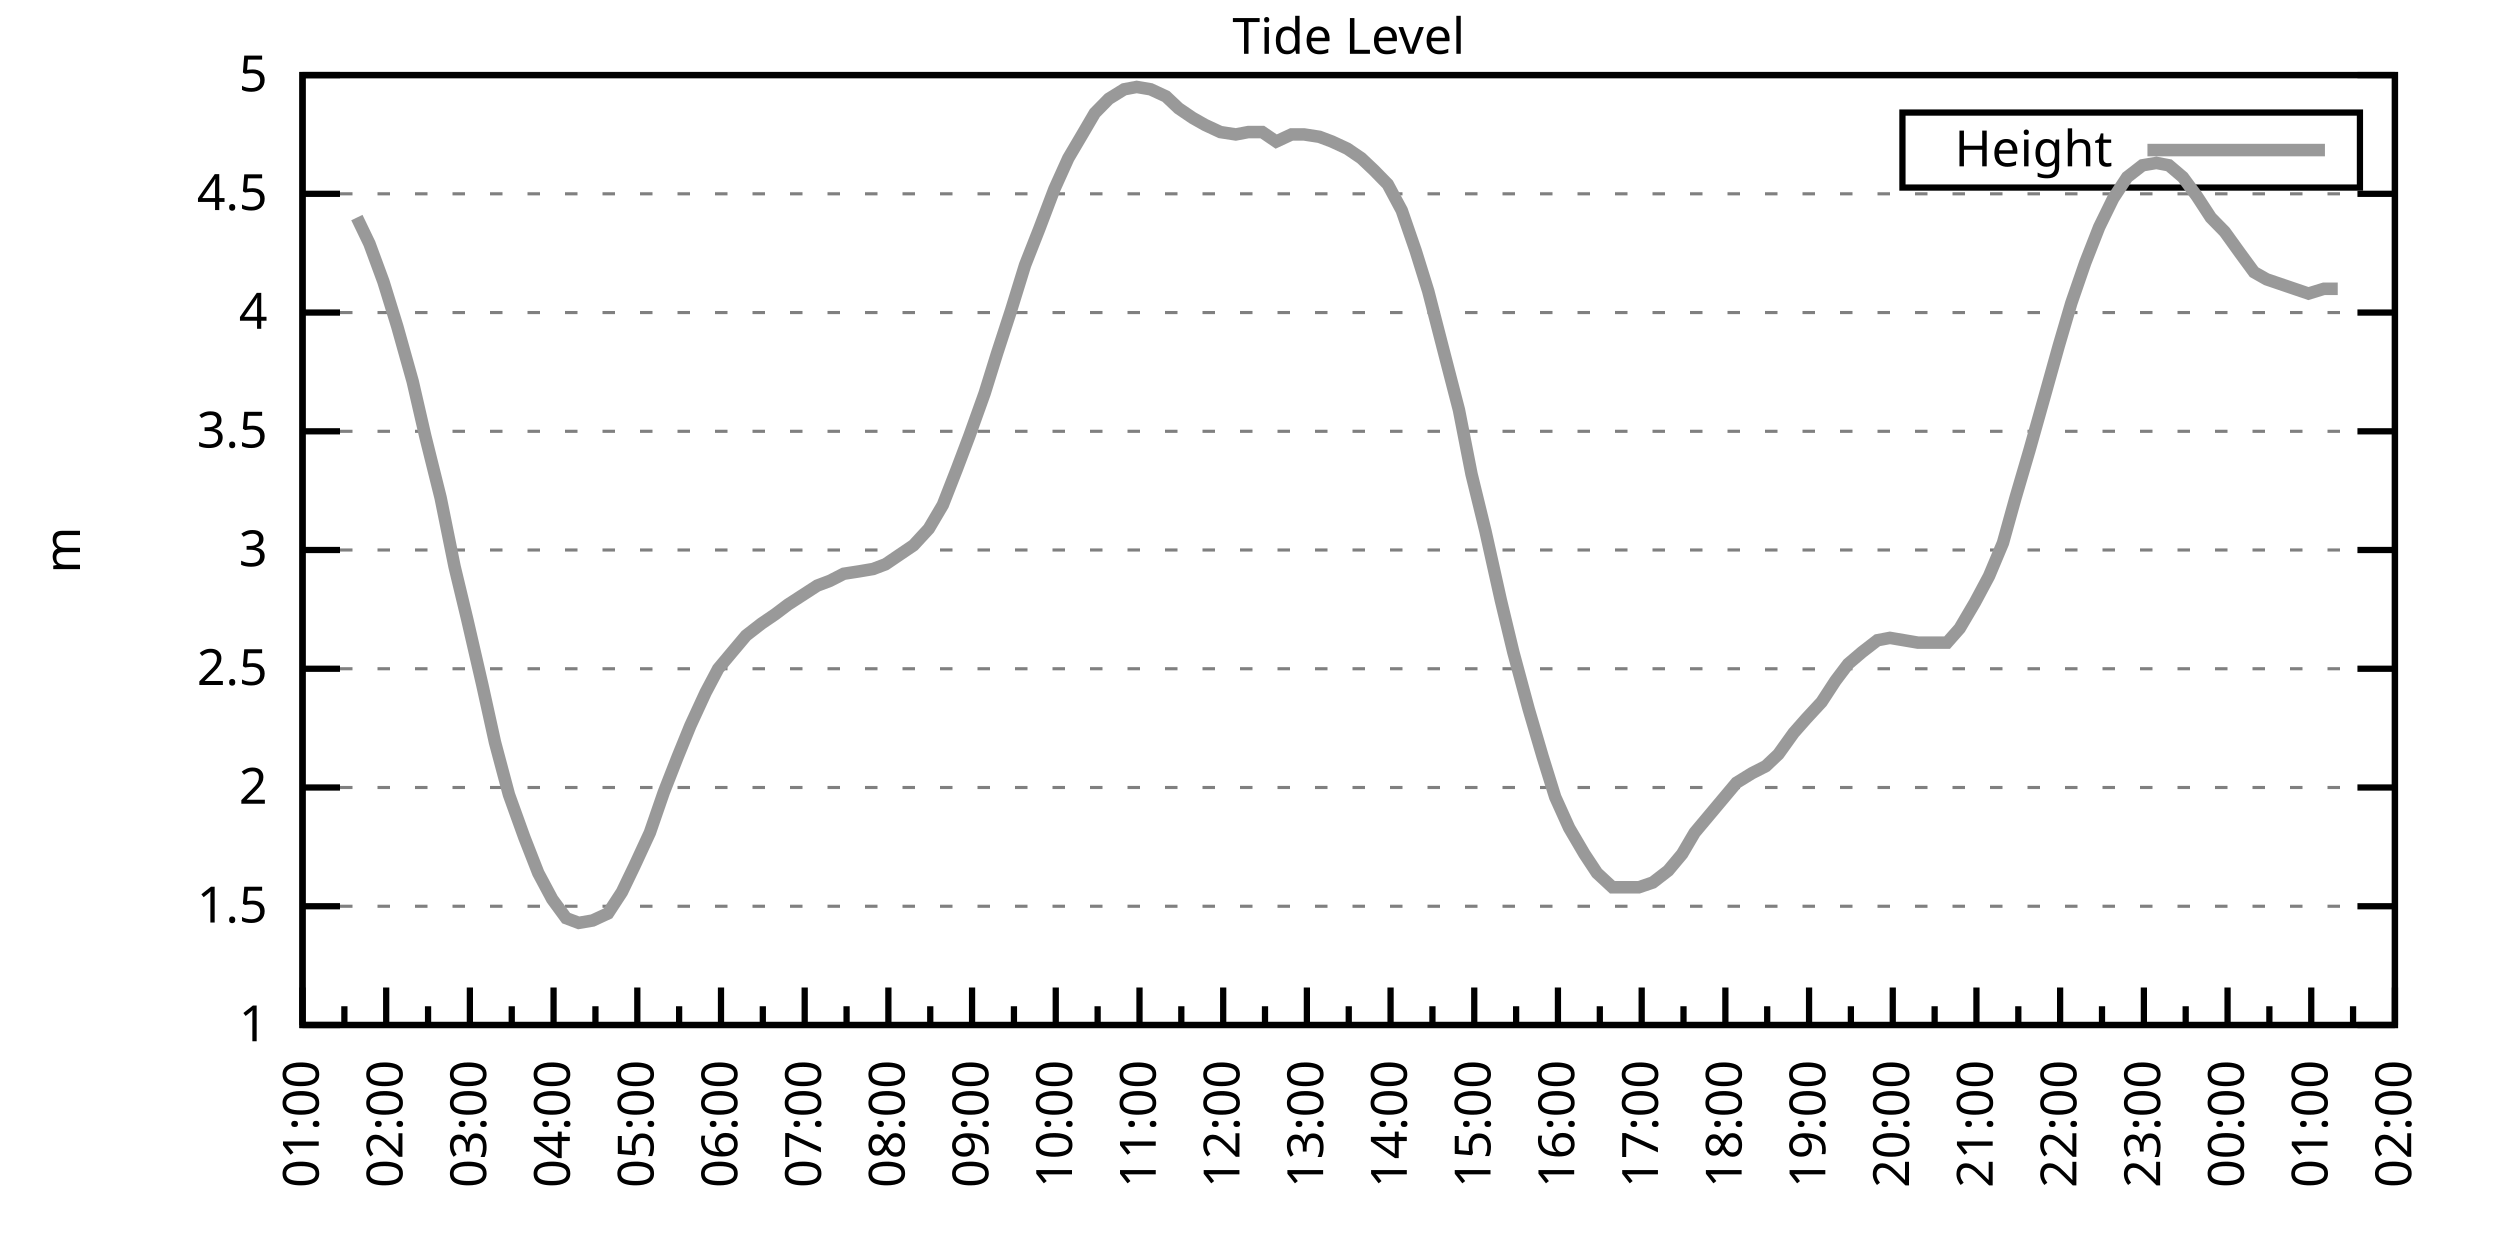
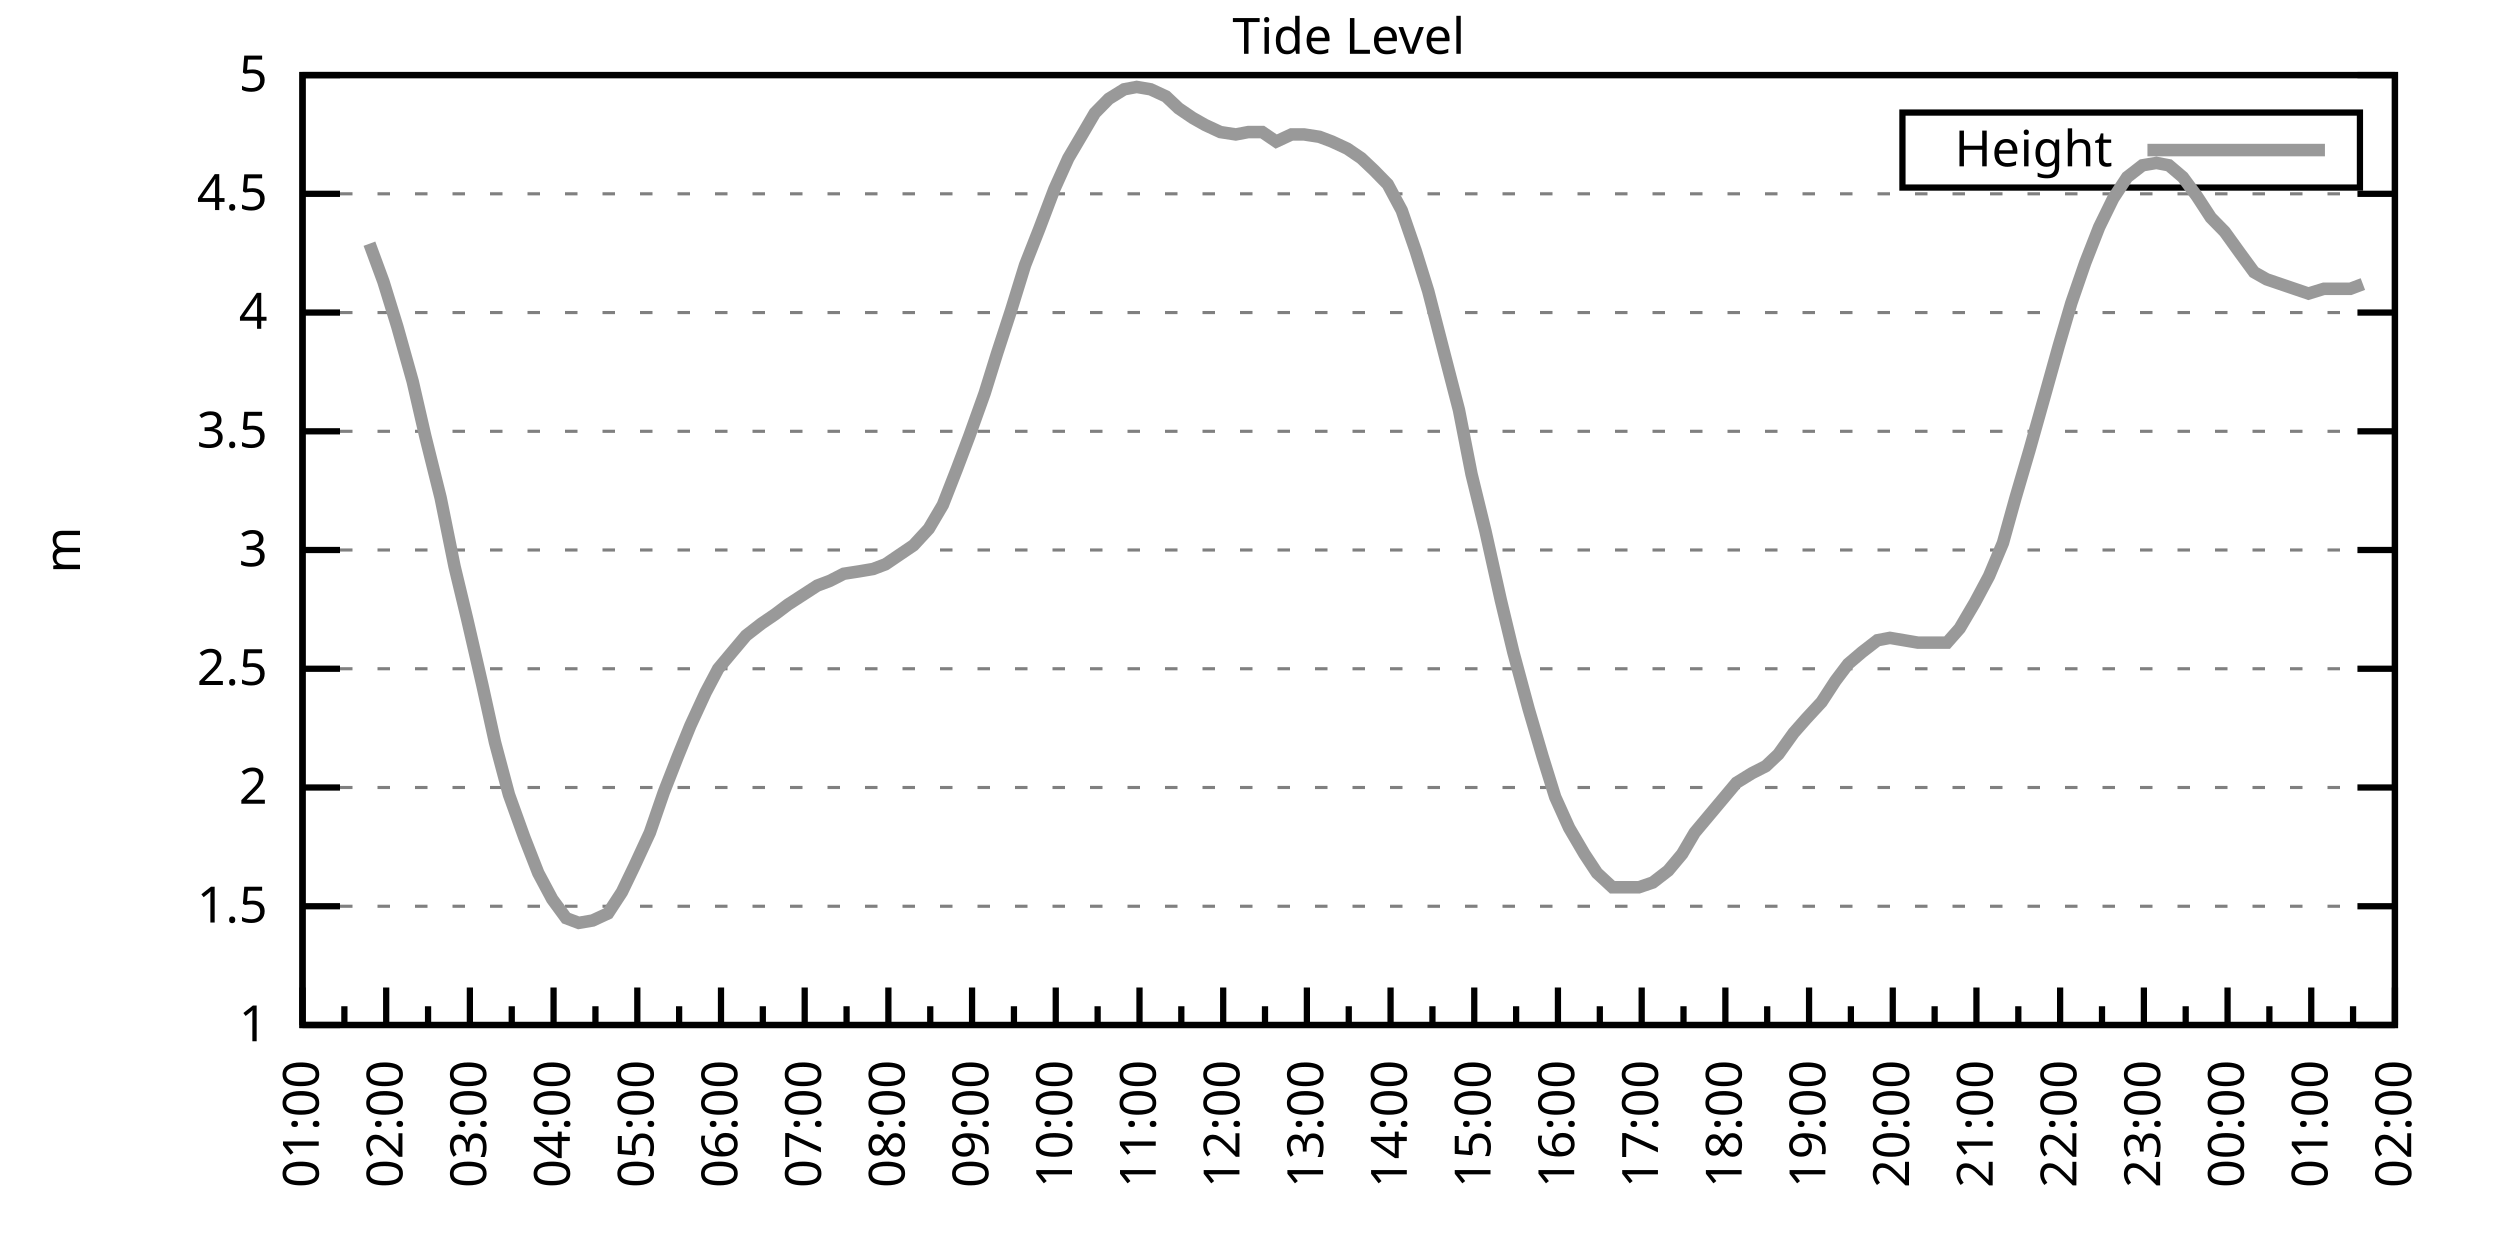
<svg xmlns="http://www.w3.org/2000/svg" xmlns:xlink="http://www.w3.org/1999/xlink" width="400" height="200" viewBox="0 0 400 200">
  <g id="gnuplot_canvas">
    <rect x="0" y="0" width="400" height="200" fill="none" />
    <defs>
      <circle id="gpDot" r="0.5" stroke-width="0.5" stroke="currentColor" />
      <path id="gpPt0" stroke-width="0.333" stroke="currentColor" d="M-1,0 h2 M0,-1 v2" />
      <path id="gpPt1" stroke-width="0.333" stroke="currentColor" d="M-1,-1 L1,1 M1,-1 L-1,1" />
      <path id="gpPt2" stroke-width="0.333" stroke="currentColor" d="M-1,0 L1,0 M0,-1 L0,1 M-1,-1 L1,1 M-1,1 L1,-1" />
      <rect id="gpPt3" stroke-width="0.333" stroke="currentColor" x="-1" y="-1" width="2" height="2" />
      <rect id="gpPt4" stroke-width="0.333" stroke="currentColor" fill="currentColor" x="-1" y="-1" width="2" height="2" />
      <circle id="gpPt5" stroke-width="0.333" stroke="currentColor" cx="0" cy="0" r="1" />
      <use xlink:href="#gpPt5" id="gpPt6" fill="currentColor" stroke="none" />
      <path id="gpPt7" stroke-width="0.333" stroke="currentColor" d="M0,-1.33 L-1.33,0.67 L1.33,0.67 z" />
      <use xlink:href="#gpPt7" id="gpPt8" fill="currentColor" stroke="none" />
      <use xlink:href="#gpPt7" id="gpPt9" stroke="currentColor" transform="rotate(180)" />
      <use xlink:href="#gpPt9" id="gpPt10" fill="currentColor" stroke="none" />
      <use xlink:href="#gpPt3" id="gpPt11" stroke="currentColor" transform="rotate(45)" />
      <use xlink:href="#gpPt11" id="gpPt12" fill="currentColor" stroke="none" />
      <path id="gpPt13" stroke-width="0.333" stroke="currentColor" d="M0,1.330 L1.265,0.411 L0.782,-1.067 L-0.782,-1.076 L-1.265,0.411 z" />
      <use xlink:href="#gpPt13" id="gpPt14" fill="currentColor" stroke="none" />
      <filter id="textbox" filterUnits="objectBoundingBox" x="0" y="0" height="1" width="1">
        <feFlood flood-color="white" flood-opacity="1" result="bgnd" />
        <feComposite in="SourceGraphic" in2="bgnd" operator="atop" />
      </filter>
      <filter id="greybox" filterUnits="objectBoundingBox" x="0" y="0" height="1" width="1">
        <feFlood flood-color="lightgrey" flood-opacity="1" result="grey" />
        <feComposite in="SourceGraphic" in2="grey" operator="atop" />
      </filter>
    </defs>
    <g fill="none" color="white" stroke="currentColor" stroke-width="1.00" stroke-linecap="butt" stroke-linejoin="miter">
</g>
    <g fill="none" color="black" stroke="currentColor" stroke-width="1.00" stroke-linecap="butt" stroke-linejoin="miter">
      <g stroke="none" shape-rendering="crispEdges">
        <polygon fill="rgb(255, 255, 255)" points="48.40,164.00 383.18,164.00 383.18,12.02 48.40,12.02 " />
      </g>
    </g>
    <g fill="none" color="black" stroke="currentColor" stroke-width="1.00" stroke-linecap="butt" stroke-linejoin="miter">
</g>
    <g fill="none" color="black" stroke="black" stroke-width="0.50" stroke-linecap="butt" stroke-linejoin="miter">
</g>
    <g fill="none" color="gray" stroke="currentColor" stroke-width="0.50" stroke-linecap="butt" stroke-linejoin="miter">
      <path stroke="gray" stroke-dasharray="2,4" class="gridline" d="M48.40,164.00 L383.19,164.00  " />
    </g>
    <g fill="none" color="gray" stroke="gray" stroke-width="1.00" stroke-linecap="butt" stroke-linejoin="miter">
</g>
    <g fill="none" color="black" stroke="currentColor" stroke-width="1.00" stroke-linecap="butt" stroke-linejoin="miter">
      <path stroke="black" d="M48.40,164.00 L54.40,164.00 M383.19,164.00 L377.19,164.00  " />
      <g transform="translate(42.80,166.60)" stroke="none" fill="black" font-family="Sans" font-size="8.00" text-anchor="end">
        <text>
          <tspan font-family="Sans"> 1</tspan>
        </text>
      </g>
    </g>
    <g fill="none" color="black" stroke="currentColor" stroke-width="1.00" stroke-linecap="butt" stroke-linejoin="miter">
</g>
    <g fill="none" color="black" stroke="black" stroke-width="0.50" stroke-linecap="butt" stroke-linejoin="miter">
</g>
    <g fill="none" color="gray" stroke="currentColor" stroke-width="0.50" stroke-linecap="butt" stroke-linejoin="miter">
      <path stroke="gray" stroke-dasharray="2,4" class="gridline" d="M48.40,145.00 L383.19,145.00  " />
    </g>
    <g fill="none" color="gray" stroke="gray" stroke-width="1.00" stroke-linecap="butt" stroke-linejoin="miter">
</g>
    <g fill="none" color="black" stroke="currentColor" stroke-width="1.00" stroke-linecap="butt" stroke-linejoin="miter">
      <path stroke="black" d="M48.40,145.00 L54.40,145.00 M383.19,145.00 L377.19,145.00  " />
      <g transform="translate(42.80,147.60)" stroke="none" fill="black" font-family="Sans" font-size="8.00" text-anchor="end">
        <text>
          <tspan font-family="Sans"> 1.5</tspan>
        </text>
      </g>
    </g>
    <g fill="none" color="black" stroke="currentColor" stroke-width="1.00" stroke-linecap="butt" stroke-linejoin="miter">
</g>
    <g fill="none" color="black" stroke="black" stroke-width="0.50" stroke-linecap="butt" stroke-linejoin="miter">
</g>
    <g fill="none" color="gray" stroke="currentColor" stroke-width="0.50" stroke-linecap="butt" stroke-linejoin="miter">
      <path stroke="gray" stroke-dasharray="2,4" class="gridline" d="M48.40,126.00 L383.19,126.00  " />
    </g>
    <g fill="none" color="gray" stroke="gray" stroke-width="1.00" stroke-linecap="butt" stroke-linejoin="miter">
</g>
    <g fill="none" color="black" stroke="currentColor" stroke-width="1.00" stroke-linecap="butt" stroke-linejoin="miter">
      <path stroke="black" d="M48.40,126.00 L54.40,126.00 M383.19,126.00 L377.19,126.00  " />
      <g transform="translate(42.80,128.60)" stroke="none" fill="black" font-family="Sans" font-size="8.00" text-anchor="end">
        <text>
          <tspan font-family="Sans"> 2</tspan>
        </text>
      </g>
    </g>
    <g fill="none" color="black" stroke="currentColor" stroke-width="1.00" stroke-linecap="butt" stroke-linejoin="miter">
</g>
    <g fill="none" color="black" stroke="black" stroke-width="0.50" stroke-linecap="butt" stroke-linejoin="miter">
</g>
    <g fill="none" color="gray" stroke="currentColor" stroke-width="0.50" stroke-linecap="butt" stroke-linejoin="miter">
      <path stroke="gray" stroke-dasharray="2,4" class="gridline" d="M48.40,107.00 L383.19,107.00  " />
    </g>
    <g fill="none" color="gray" stroke="gray" stroke-width="1.00" stroke-linecap="butt" stroke-linejoin="miter">
</g>
    <g fill="none" color="black" stroke="currentColor" stroke-width="1.00" stroke-linecap="butt" stroke-linejoin="miter">
      <path stroke="black" d="M48.40,107.00 L54.40,107.00 M383.19,107.00 L377.19,107.00  " />
      <g transform="translate(42.80,109.60)" stroke="none" fill="black" font-family="Sans" font-size="8.00" text-anchor="end">
        <text>
          <tspan font-family="Sans"> 2.5</tspan>
        </text>
      </g>
    </g>
    <g fill="none" color="black" stroke="currentColor" stroke-width="1.00" stroke-linecap="butt" stroke-linejoin="miter">
</g>
    <g fill="none" color="black" stroke="black" stroke-width="0.50" stroke-linecap="butt" stroke-linejoin="miter">
</g>
    <g fill="none" color="gray" stroke="currentColor" stroke-width="0.50" stroke-linecap="butt" stroke-linejoin="miter">
      <path stroke="gray" stroke-dasharray="2,4" class="gridline" d="M48.40,88.00 L383.19,88.00  " />
    </g>
    <g fill="none" color="gray" stroke="gray" stroke-width="1.00" stroke-linecap="butt" stroke-linejoin="miter">
</g>
    <g fill="none" color="black" stroke="currentColor" stroke-width="1.00" stroke-linecap="butt" stroke-linejoin="miter">
      <path stroke="black" d="M48.40,88.00 L54.40,88.00 M383.19,88.00 L377.19,88.00  " />
      <g transform="translate(42.80,90.60)" stroke="none" fill="black" font-family="Sans" font-size="8.00" text-anchor="end">
        <text>
          <tspan font-family="Sans"> 3</tspan>
        </text>
      </g>
    </g>
    <g fill="none" color="black" stroke="currentColor" stroke-width="1.00" stroke-linecap="butt" stroke-linejoin="miter">
</g>
    <g fill="none" color="black" stroke="black" stroke-width="0.50" stroke-linecap="butt" stroke-linejoin="miter">
</g>
    <g fill="none" color="gray" stroke="currentColor" stroke-width="0.50" stroke-linecap="butt" stroke-linejoin="miter">
      <path stroke="gray" stroke-dasharray="2,4" class="gridline" d="M48.40,69.01 L383.19,69.01  " />
    </g>
    <g fill="none" color="gray" stroke="gray" stroke-width="1.00" stroke-linecap="butt" stroke-linejoin="miter">
</g>
    <g fill="none" color="black" stroke="currentColor" stroke-width="1.00" stroke-linecap="butt" stroke-linejoin="miter">
      <path stroke="black" d="M48.40,69.01 L54.40,69.01 M383.19,69.01 L377.19,69.01  " />
      <g transform="translate(42.80,71.61)" stroke="none" fill="black" font-family="Sans" font-size="8.00" text-anchor="end">
        <text>
          <tspan font-family="Sans"> 3.5</tspan>
        </text>
      </g>
    </g>
    <g fill="none" color="black" stroke="currentColor" stroke-width="1.00" stroke-linecap="butt" stroke-linejoin="miter">
</g>
    <g fill="none" color="black" stroke="black" stroke-width="0.50" stroke-linecap="butt" stroke-linejoin="miter">
</g>
    <g fill="none" color="gray" stroke="currentColor" stroke-width="0.50" stroke-linecap="butt" stroke-linejoin="miter">
      <path stroke="gray" stroke-dasharray="2,4" class="gridline" d="M48.40,50.01 L383.19,50.01  " />
    </g>
    <g fill="none" color="gray" stroke="gray" stroke-width="1.00" stroke-linecap="butt" stroke-linejoin="miter">
</g>
    <g fill="none" color="black" stroke="currentColor" stroke-width="1.00" stroke-linecap="butt" stroke-linejoin="miter">
      <path stroke="black" d="M48.40,50.01 L54.40,50.01 M383.19,50.01 L377.19,50.01  " />
      <g transform="translate(42.80,52.61)" stroke="none" fill="black" font-family="Sans" font-size="8.00" text-anchor="end">
        <text>
          <tspan font-family="Sans"> 4</tspan>
        </text>
      </g>
    </g>
    <g fill="none" color="black" stroke="currentColor" stroke-width="1.00" stroke-linecap="butt" stroke-linejoin="miter">
</g>
    <g fill="none" color="black" stroke="black" stroke-width="0.50" stroke-linecap="butt" stroke-linejoin="miter">
</g>
    <g fill="none" color="gray" stroke="currentColor" stroke-width="0.50" stroke-linecap="butt" stroke-linejoin="miter">
      <path stroke="gray" stroke-dasharray="2,4" class="gridline" d="M48.40,31.01 L383.19,31.01  " />
    </g>
    <g fill="none" color="gray" stroke="gray" stroke-width="1.00" stroke-linecap="butt" stroke-linejoin="miter">
</g>
    <g fill="none" color="black" stroke="currentColor" stroke-width="1.00" stroke-linecap="butt" stroke-linejoin="miter">
      <path stroke="black" d="M48.40,31.01 L54.40,31.01 M383.19,31.01 L377.19,31.01  " />
      <g transform="translate(42.80,33.61)" stroke="none" fill="black" font-family="Sans" font-size="8.00" text-anchor="end">
        <text>
          <tspan font-family="Sans"> 4.5</tspan>
        </text>
      </g>
    </g>
    <g fill="none" color="black" stroke="currentColor" stroke-width="1.00" stroke-linecap="butt" stroke-linejoin="miter">
</g>
    <g fill="none" color="black" stroke="black" stroke-width="0.50" stroke-linecap="butt" stroke-linejoin="miter">
</g>
    <g fill="none" color="gray" stroke="currentColor" stroke-width="0.50" stroke-linecap="butt" stroke-linejoin="miter">
      <path stroke="gray" stroke-dasharray="2,4" class="gridline" d="M48.40,12.01 L383.19,12.01  " />
    </g>
    <g fill="none" color="gray" stroke="gray" stroke-width="1.00" stroke-linecap="butt" stroke-linejoin="miter">
</g>
    <g fill="none" color="black" stroke="currentColor" stroke-width="1.00" stroke-linecap="butt" stroke-linejoin="miter">
      <path stroke="black" d="M48.40,12.01 L54.40,12.01 M383.19,12.01 L377.19,12.01  " />
      <g transform="translate(42.80,14.61)" stroke="none" fill="black" font-family="Sans" font-size="8.00" text-anchor="end">
        <text>
          <tspan font-family="Sans"> 5</tspan>
        </text>
      </g>
    </g>
    <g fill="none" color="black" stroke="currentColor" stroke-width="1.00" stroke-linecap="butt" stroke-linejoin="miter">
      <path stroke="black" d="M48.40,164.00 L48.40,158.00  " />
      <g transform="translate(51.00,169.60) rotate(270)" stroke="none" fill="black" font-family="Sans" font-size="8.00" text-anchor="end">
        <text>
          <tspan font-family="Sans">01:00</tspan>
        </text>
      </g>
    </g>
    <g fill="none" color="black" stroke="currentColor" stroke-width="1.00" stroke-linecap="butt" stroke-linejoin="miter">
      <path stroke="black" d="M55.10,164.00 L55.10,161.00 M61.79,164.00 L61.79,158.00  " />
      <g transform="translate(64.39,169.60) rotate(270)" stroke="none" fill="black" font-family="Sans" font-size="8.00" text-anchor="end">
        <text>
          <tspan font-family="Sans">02:00</tspan>
        </text>
      </g>
    </g>
    <g fill="none" color="black" stroke="currentColor" stroke-width="1.00" stroke-linecap="butt" stroke-linejoin="miter">
      <path stroke="black" d="M68.49,164.00 L68.49,161.00 M75.18,164.00 L75.18,158.00  " />
      <g transform="translate(77.78,169.60) rotate(270)" stroke="none" fill="black" font-family="Sans" font-size="8.00" text-anchor="end">
        <text>
          <tspan font-family="Sans">03:00</tspan>
        </text>
      </g>
    </g>
    <g fill="none" color="black" stroke="currentColor" stroke-width="1.00" stroke-linecap="butt" stroke-linejoin="miter">
      <path stroke="black" d="M81.88,164.00 L81.88,161.00 M88.57,164.00 L88.57,158.00  " />
      <g transform="translate(91.17,169.60) rotate(270)" stroke="none" fill="black" font-family="Sans" font-size="8.00" text-anchor="end">
        <text>
          <tspan font-family="Sans">04:00</tspan>
        </text>
      </g>
    </g>
    <g fill="none" color="black" stroke="currentColor" stroke-width="1.00" stroke-linecap="butt" stroke-linejoin="miter">
      <path stroke="black" d="M95.27,164.00 L95.27,161.00 M101.97,164.00 L101.97,158.00  " />
      <g transform="translate(104.57,169.60) rotate(270)" stroke="none" fill="black" font-family="Sans" font-size="8.00" text-anchor="end">
        <text>
          <tspan font-family="Sans">05:00</tspan>
        </text>
      </g>
    </g>
    <g fill="none" color="black" stroke="currentColor" stroke-width="1.00" stroke-linecap="butt" stroke-linejoin="miter">
      <path stroke="black" d="M108.66,164.00 L108.66,161.00 M115.36,164.00 L115.36,158.00  " />
      <g transform="translate(117.96,169.60) rotate(270)" stroke="none" fill="black" font-family="Sans" font-size="8.00" text-anchor="end">
        <text>
          <tspan font-family="Sans">06:00</tspan>
        </text>
      </g>
    </g>
    <g fill="none" color="black" stroke="currentColor" stroke-width="1.00" stroke-linecap="butt" stroke-linejoin="miter">
      <path stroke="black" d="M122.05,164.00 L122.05,161.00 M128.75,164.00 L128.75,158.00  " />
      <g transform="translate(131.35,169.60) rotate(270)" stroke="none" fill="black" font-family="Sans" font-size="8.00" text-anchor="end">
        <text>
          <tspan font-family="Sans">07:00</tspan>
        </text>
      </g>
    </g>
    <g fill="none" color="black" stroke="currentColor" stroke-width="1.00" stroke-linecap="butt" stroke-linejoin="miter">
      <path stroke="black" d="M135.45,164.00 L135.45,161.00 M142.14,164.00 L142.14,158.00  " />
      <g transform="translate(144.74,169.60) rotate(270)" stroke="none" fill="black" font-family="Sans" font-size="8.00" text-anchor="end">
        <text>
          <tspan font-family="Sans">08:00</tspan>
        </text>
      </g>
    </g>
    <g fill="none" color="black" stroke="currentColor" stroke-width="1.00" stroke-linecap="butt" stroke-linejoin="miter">
      <path stroke="black" d="M148.84,164.00 L148.84,161.00 M155.53,164.00 L155.53,158.00  " />
      <g transform="translate(158.13,169.60) rotate(270)" stroke="none" fill="black" font-family="Sans" font-size="8.00" text-anchor="end">
        <text>
          <tspan font-family="Sans">09:00</tspan>
        </text>
      </g>
    </g>
    <g fill="none" color="black" stroke="currentColor" stroke-width="1.00" stroke-linecap="butt" stroke-linejoin="miter">
      <path stroke="black" d="M162.23,164.00 L162.23,161.00 M168.92,164.00 L168.92,158.00  " />
      <g transform="translate(171.52,169.60) rotate(270)" stroke="none" fill="black" font-family="Sans" font-size="8.00" text-anchor="end">
        <text>
          <tspan font-family="Sans">10:00</tspan>
        </text>
      </g>
    </g>
    <g fill="none" color="black" stroke="currentColor" stroke-width="1.00" stroke-linecap="butt" stroke-linejoin="miter">
      <path stroke="black" d="M175.62,164.00 L175.62,161.00 M182.32,164.00 L182.32,158.00  " />
      <g transform="translate(184.92,169.60) rotate(270)" stroke="none" fill="black" font-family="Sans" font-size="8.00" text-anchor="end">
        <text>
          <tspan font-family="Sans">11:00</tspan>
        </text>
      </g>
    </g>
    <g fill="none" color="black" stroke="currentColor" stroke-width="1.00" stroke-linecap="butt" stroke-linejoin="miter">
      <path stroke="black" d="M189.01,164.00 L189.01,161.00 M195.71,164.00 L195.71,158.00  " />
      <g transform="translate(198.31,169.60) rotate(270)" stroke="none" fill="black" font-family="Sans" font-size="8.00" text-anchor="end">
        <text>
          <tspan font-family="Sans">12:00</tspan>
        </text>
      </g>
    </g>
    <g fill="none" color="black" stroke="currentColor" stroke-width="1.00" stroke-linecap="butt" stroke-linejoin="miter">
      <path stroke="black" d="M202.40,164.00 L202.40,161.00 M209.10,164.00 L209.10,158.00  " />
      <g transform="translate(211.70,169.60) rotate(270)" stroke="none" fill="black" font-family="Sans" font-size="8.00" text-anchor="end">
        <text>
          <tspan font-family="Sans">13:00</tspan>
        </text>
      </g>
    </g>
    <g fill="none" color="black" stroke="currentColor" stroke-width="1.00" stroke-linecap="butt" stroke-linejoin="miter">
      <path stroke="black" d="M215.80,164.00 L215.80,161.00 M222.49,164.00 L222.49,158.00  " />
      <g transform="translate(225.09,169.60) rotate(270)" stroke="none" fill="black" font-family="Sans" font-size="8.00" text-anchor="end">
        <text>
          <tspan font-family="Sans">14:00</tspan>
        </text>
      </g>
    </g>
    <g fill="none" color="black" stroke="currentColor" stroke-width="1.00" stroke-linecap="butt" stroke-linejoin="miter">
      <path stroke="black" d="M229.19,164.00 L229.19,161.00 M235.88,164.00 L235.88,158.00  " />
      <g transform="translate(238.48,169.60) rotate(270)" stroke="none" fill="black" font-family="Sans" font-size="8.00" text-anchor="end">
        <text>
          <tspan font-family="Sans">15:00</tspan>
        </text>
      </g>
    </g>
    <g fill="none" color="black" stroke="currentColor" stroke-width="1.00" stroke-linecap="butt" stroke-linejoin="miter">
      <path stroke="black" d="M242.58,164.00 L242.58,161.00 M249.27,164.00 L249.27,158.00  " />
      <g transform="translate(251.87,169.60) rotate(270)" stroke="none" fill="black" font-family="Sans" font-size="8.00" text-anchor="end">
        <text>
          <tspan font-family="Sans">16:00</tspan>
        </text>
      </g>
    </g>
    <g fill="none" color="black" stroke="currentColor" stroke-width="1.00" stroke-linecap="butt" stroke-linejoin="miter">
      <path stroke="black" d="M255.97,164.00 L255.97,161.00 M262.67,164.00 L262.67,158.00  " />
      <g transform="translate(265.27,169.60) rotate(270)" stroke="none" fill="black" font-family="Sans" font-size="8.00" text-anchor="end">
        <text>
          <tspan font-family="Sans">17:00</tspan>
        </text>
      </g>
    </g>
    <g fill="none" color="black" stroke="currentColor" stroke-width="1.00" stroke-linecap="butt" stroke-linejoin="miter">
      <path stroke="black" d="M269.36,164.00 L269.36,161.00 M276.06,164.00 L276.06,158.00  " />
      <g transform="translate(278.66,169.60) rotate(270)" stroke="none" fill="black" font-family="Sans" font-size="8.00" text-anchor="end">
        <text>
          <tspan font-family="Sans">18:00</tspan>
        </text>
      </g>
    </g>
    <g fill="none" color="black" stroke="currentColor" stroke-width="1.00" stroke-linecap="butt" stroke-linejoin="miter">
      <path stroke="black" d="M282.75,164.00 L282.75,161.00 M289.45,164.00 L289.45,158.00  " />
      <g transform="translate(292.05,169.60) rotate(270)" stroke="none" fill="black" font-family="Sans" font-size="8.00" text-anchor="end">
        <text>
          <tspan font-family="Sans">19:00</tspan>
        </text>
      </g>
    </g>
    <g fill="none" color="black" stroke="currentColor" stroke-width="1.00" stroke-linecap="butt" stroke-linejoin="miter">
      <path stroke="black" d="M296.14,164.00 L296.14,161.00 M302.84,164.00 L302.84,158.00  " />
      <g transform="translate(305.44,169.60) rotate(270)" stroke="none" fill="black" font-family="Sans" font-size="8.00" text-anchor="end">
        <text>
          <tspan font-family="Sans">20:00</tspan>
        </text>
      </g>
    </g>
    <g fill="none" color="black" stroke="currentColor" stroke-width="1.00" stroke-linecap="butt" stroke-linejoin="miter">
      <path stroke="black" d="M309.54,164.00 L309.54,161.00 M316.23,164.00 L316.23,158.00  " />
      <g transform="translate(318.83,169.60) rotate(270)" stroke="none" fill="black" font-family="Sans" font-size="8.00" text-anchor="end">
        <text>
          <tspan font-family="Sans">21:00</tspan>
        </text>
      </g>
    </g>
    <g fill="none" color="black" stroke="currentColor" stroke-width="1.00" stroke-linecap="butt" stroke-linejoin="miter">
      <path stroke="black" d="M322.93,164.00 L322.93,161.00 M329.62,164.00 L329.62,158.00  " />
      <g transform="translate(332.22,169.60) rotate(270)" stroke="none" fill="black" font-family="Sans" font-size="8.00" text-anchor="end">
        <text>
          <tspan font-family="Sans">22:00</tspan>
        </text>
      </g>
    </g>
    <g fill="none" color="black" stroke="currentColor" stroke-width="1.00" stroke-linecap="butt" stroke-linejoin="miter">
      <path stroke="black" d="M336.32,164.00 L336.32,161.00 M343.02,164.00 L343.02,158.00  " />
      <g transform="translate(345.62,169.60) rotate(270)" stroke="none" fill="black" font-family="Sans" font-size="8.00" text-anchor="end">
        <text>
          <tspan font-family="Sans">23:00</tspan>
        </text>
      </g>
    </g>
    <g fill="none" color="black" stroke="currentColor" stroke-width="1.00" stroke-linecap="butt" stroke-linejoin="miter">
      <path stroke="black" d="M349.71,164.00 L349.71,161.00 M356.41,164.00 L356.41,158.00  " />
      <g transform="translate(359.01,169.60) rotate(270)" stroke="none" fill="black" font-family="Sans" font-size="8.00" text-anchor="end">
        <text>
          <tspan font-family="Sans">00:00</tspan>
        </text>
      </g>
    </g>
    <g fill="none" color="black" stroke="currentColor" stroke-width="1.00" stroke-linecap="butt" stroke-linejoin="miter">
      <path stroke="black" d="M363.10,164.00 L363.10,161.00 M369.80,164.00 L369.80,158.00  " />
      <g transform="translate(372.40,169.60) rotate(270)" stroke="none" fill="black" font-family="Sans" font-size="8.00" text-anchor="end">
        <text>
          <tspan font-family="Sans">01:00</tspan>
        </text>
      </g>
    </g>
    <g fill="none" color="black" stroke="currentColor" stroke-width="1.00" stroke-linecap="butt" stroke-linejoin="miter">
      <path stroke="black" d="M376.49,164.00 L376.49,161.00 M383.19,164.00 L383.19,158.00  " />
      <g transform="translate(385.79,169.60) rotate(270)" stroke="none" fill="black" font-family="Sans" font-size="8.00" text-anchor="end">
        <text>
          <tspan font-family="Sans">02:00</tspan>
        </text>
      </g>
    </g>
    <g fill="none" color="black" stroke="currentColor" stroke-width="1.00" stroke-linecap="butt" stroke-linejoin="miter">
</g>
    <g fill="none" color="black" stroke="currentColor" stroke-width="1.00" stroke-linecap="butt" stroke-linejoin="miter">
      <path stroke="black" d="M48.40,12.01 L48.40,164.00 L383.19,164.00 L383.19,12.01 L48.40,12.01 Z  " />
    </g>
    <g fill="none" color="black" stroke="currentColor" stroke-width="1.00" stroke-linecap="butt" stroke-linejoin="miter">
      <g transform="translate(12.80,88.01) rotate(270)" stroke="none" fill="black" font-family="Sans" font-size="8.00" text-anchor="middle">
        <text>
          <tspan font-family="Sans">m</tspan>
        </text>
      </g>
    </g>
    <g fill="none" color="black" stroke="currentColor" stroke-width="1.00" stroke-linecap="butt" stroke-linejoin="miter">
</g>
    <g fill="none" color="black" stroke="currentColor" stroke-width="1.00" stroke-linecap="butt" stroke-linejoin="miter">
      <path stroke="black" d="M304.39,30.01 L304.39,18.01 L377.59,18.01 L377.59,30.01 L304.39,30.01 Z  " />
    </g>
    <g id="Tide_level_plot_1">
      <g fill="none" color="white" stroke="black" stroke-width="2.00" stroke-linecap="butt" stroke-linejoin="miter">
</g>
      <g fill="none" color="black" stroke="currentColor" stroke-width="2.00" stroke-linecap="butt" stroke-linejoin="miter">
        <g transform="translate(337.99,26.61)" stroke="none" fill="black" font-family="Sans" font-size="8.00" text-anchor="end">
          <text>
            <tspan font-family="Sans">Height</tspan>
          </text>
        </g>
      </g>
      <g fill="none" color="black" stroke="currentColor" stroke-width="2.00" stroke-linecap="butt" stroke-linejoin="miter">
-         <path stroke="rgb(153, 153, 153)" d="M343.59,24.01 L371.99,24.01 M57.10,34.81 L59.11,38.99 L61.35,45.07 L63.58,52.29 L66.03,61.03 L68.04,69.77   L70.50,79.65 L72.73,90.66 L74.74,99.02 L77.19,109.66 L79.20,118.78 L81.43,127.14 L83.89,133.98 L86.12,139.68   L88.35,143.86 L90.58,146.90 L92.59,147.66 L94.82,147.28 L97.28,146.14 L99.51,142.72 L101.52,138.54 L103.98,133.22   L106.21,126.76 L108.44,121.06 L110.45,116.12 L112.90,110.80 L114.91,107.00 L117.14,104.34 L119.38,101.68 L121.83,99.78   L124.06,98.26 L126.07,96.74 L130.76,93.70 L132.77,92.94 L135.00,91.80 L137.45,91.42 L139.69,91.04 L141.69,90.28   L143.93,88.76 L146.16,87.25 L148.61,84.59 L150.85,80.79 L153.08,75.09 L155.09,69.77 L157.54,62.93 L159.55,56.47   L161.78,49.63 L164.01,42.41 L166.25,36.71 L168.70,30.25 L170.93,25.31 L173.17,21.51 L175.17,18.09 L177.41,15.81   L179.86,14.29 L181.87,13.91 L184.10,14.29 L186.56,15.43 L188.57,17.33 L190.80,18.85 L192.81,19.99 L195.26,21.13   L197.72,21.51 L199.73,21.13 L201.96,21.13 L204.19,22.65 L206.64,21.51 L208.65,21.51 L211.11,21.89 L213.12,22.65   L215.57,23.79 L217.80,25.31 L219.81,27.21 L222.04,29.49 L224.28,33.67 L226.51,40.13 L228.52,46.59 L230.97,56.09   L233.43,65.59 L235.44,75.85 L237.67,84.97 L240.12,95.98 L242.13,104.34 L244.59,113.46 L246.82,121.06 L248.83,127.52   L251.06,132.46 L253.51,136.64 L255.52,139.68 L257.98,141.96 L259.99,141.96 L262.22,141.96 L264.45,141.20 L266.91,139.30   L269.14,136.64 L271.15,133.22 L273.38,130.56 L275.61,127.90 L277.84,125.24 L280.30,123.72 L282.53,122.58 L284.54,120.68   L286.99,117.26 L289.00,114.98 L291.46,112.32 L293.69,108.90 L295.70,106.24 L297.93,104.34 L300.39,102.44 L302.39,102.06   L304.63,102.44 L306.86,102.82 L309.09,102.82 L311.54,102.82 L313.55,100.54 L316.01,96.36 L318.24,92.18 L320.47,86.87   L322.48,79.65 L324.71,72.05 L327.17,63.31 L329.40,55.33 L331.41,48.49 L333.64,42.03 L335.87,36.33 L338.10,31.77   L340.34,28.35 L342.79,26.45 L345.02,26.07 L347.03,26.45 L349.26,28.35 L351.50,31.39 L353.73,34.81 L355.96,37.09   L358.42,40.51 L360.65,43.55 L362.66,44.69 L364.89,45.45 L367.12,46.21 L369.35,46.97 L371.81,46.21 L374.04,46.21    " />
+         <path stroke="rgb(153, 153, 153)" d="M343.59,24.01 L371.99,24.01 M59.11,38.99 L61.35,45.07 L63.58,52.29 L66.03,61.03 L68.04,69.77 L70.50,79.65   L72.73,90.66 L74.74,99.02 L77.19,109.66 L79.20,118.78 L81.43,127.14 L83.89,133.98 L86.12,139.68 L88.35,143.86   L90.58,146.90 L92.59,147.66 L94.82,147.28 L97.28,146.14 L99.51,142.72 L101.52,138.54 L103.98,133.22 L106.21,126.76   L108.44,121.06 L110.45,116.12 L112.90,110.80 L114.91,107.00 L117.14,104.34 L119.38,101.68 L121.83,99.78 L124.06,98.26   L126.07,96.74 L130.76,93.70 L132.77,92.94 L135.00,91.80 L137.45,91.42 L139.69,91.04 L141.69,90.28 L143.93,88.76   L146.16,87.25 L148.61,84.59 L150.85,80.79 L153.08,75.09 L155.09,69.77 L157.54,62.93 L159.55,56.47 L161.78,49.63   L164.01,42.41 L166.25,36.71 L168.70,30.25 L170.93,25.31 L173.17,21.51 L175.17,18.09 L177.41,15.81 L179.86,14.29   L181.87,13.91 L184.10,14.29 L186.56,15.43 L188.57,17.33 L190.80,18.85 L192.81,19.99 L195.26,21.13 L197.72,21.51   L199.73,21.13 L201.96,21.13 L204.19,22.65 L206.64,21.51 L208.65,21.51 L211.11,21.89 L213.12,22.65 L215.57,23.79   L217.80,25.31 L219.81,27.21 L222.04,29.49 L224.28,33.67 L226.51,40.13 L228.52,46.59 L230.97,56.09 L233.43,65.59   L235.44,75.85 L237.67,84.97 L240.12,95.98 L242.13,104.34 L244.59,113.46 L246.82,121.06 L248.83,127.52 L251.06,132.46   L253.51,136.64 L255.52,139.68 L257.98,141.96 L259.99,141.96 L262.22,141.96 L264.45,141.20 L266.91,139.30 L269.14,136.64   L271.15,133.22 L273.38,130.56 L275.61,127.90 L277.84,125.24 L280.30,123.72 L282.53,122.58 L284.54,120.68 L286.99,117.26   L289.00,114.98 L291.46,112.32 L293.69,108.90 L295.70,106.24 L297.93,104.34 L300.39,102.44 L302.39,102.06 L304.63,102.44   L306.86,102.82 L309.09,102.82 L311.54,102.82 L313.55,100.54 L316.01,96.36 L318.24,92.18 L320.47,86.87 L322.48,79.65   L324.71,72.05 L327.17,63.31 L329.40,55.33 L331.41,48.49 L333.64,42.03 L335.87,36.33 L338.10,31.77 L340.34,28.35   L342.79,26.45 L345.02,26.07 L347.03,26.45 L349.26,28.35 L351.50,31.39 L353.73,34.81 L355.96,37.09 L358.42,40.51   L360.65,43.55 L362.66,44.69 L364.89,45.45 L367.12,46.21 L369.35,46.97 L371.81,46.21 L374.04,46.21 L376.05,46.21   L378.06,45.45  " />
      </g>
    </g>
    <g fill="none" color="black" stroke="currentColor" stroke-width="2.00" stroke-linecap="butt" stroke-linejoin="miter">
</g>
    <g fill="none" color="black" stroke="black" stroke-width="1.00" stroke-linecap="butt" stroke-linejoin="miter">
</g>
    <g fill="none" color="black" stroke="currentColor" stroke-width="1.00" stroke-linecap="butt" stroke-linejoin="miter">
      <path stroke="black" d="M48.40,12.01 L48.40,164.00 L383.19,164.00 L383.19,12.01 L48.40,12.01 Z  " />
    </g>
    <g fill="none" color="black" stroke="currentColor" stroke-width="1.00" stroke-linecap="butt" stroke-linejoin="miter">
      <g transform="translate(215.79,8.61)" stroke="none" fill="black" font-family="Sans" font-size="8.00" text-anchor="middle">
        <text>
          <tspan font-family="Sans">Tide Level</tspan>
        </text>
      </g>
    </g>
    <g fill="none" color="black" stroke="currentColor" stroke-width="1.00" stroke-linecap="butt" stroke-linejoin="miter">
</g>
  </g>
</svg>
